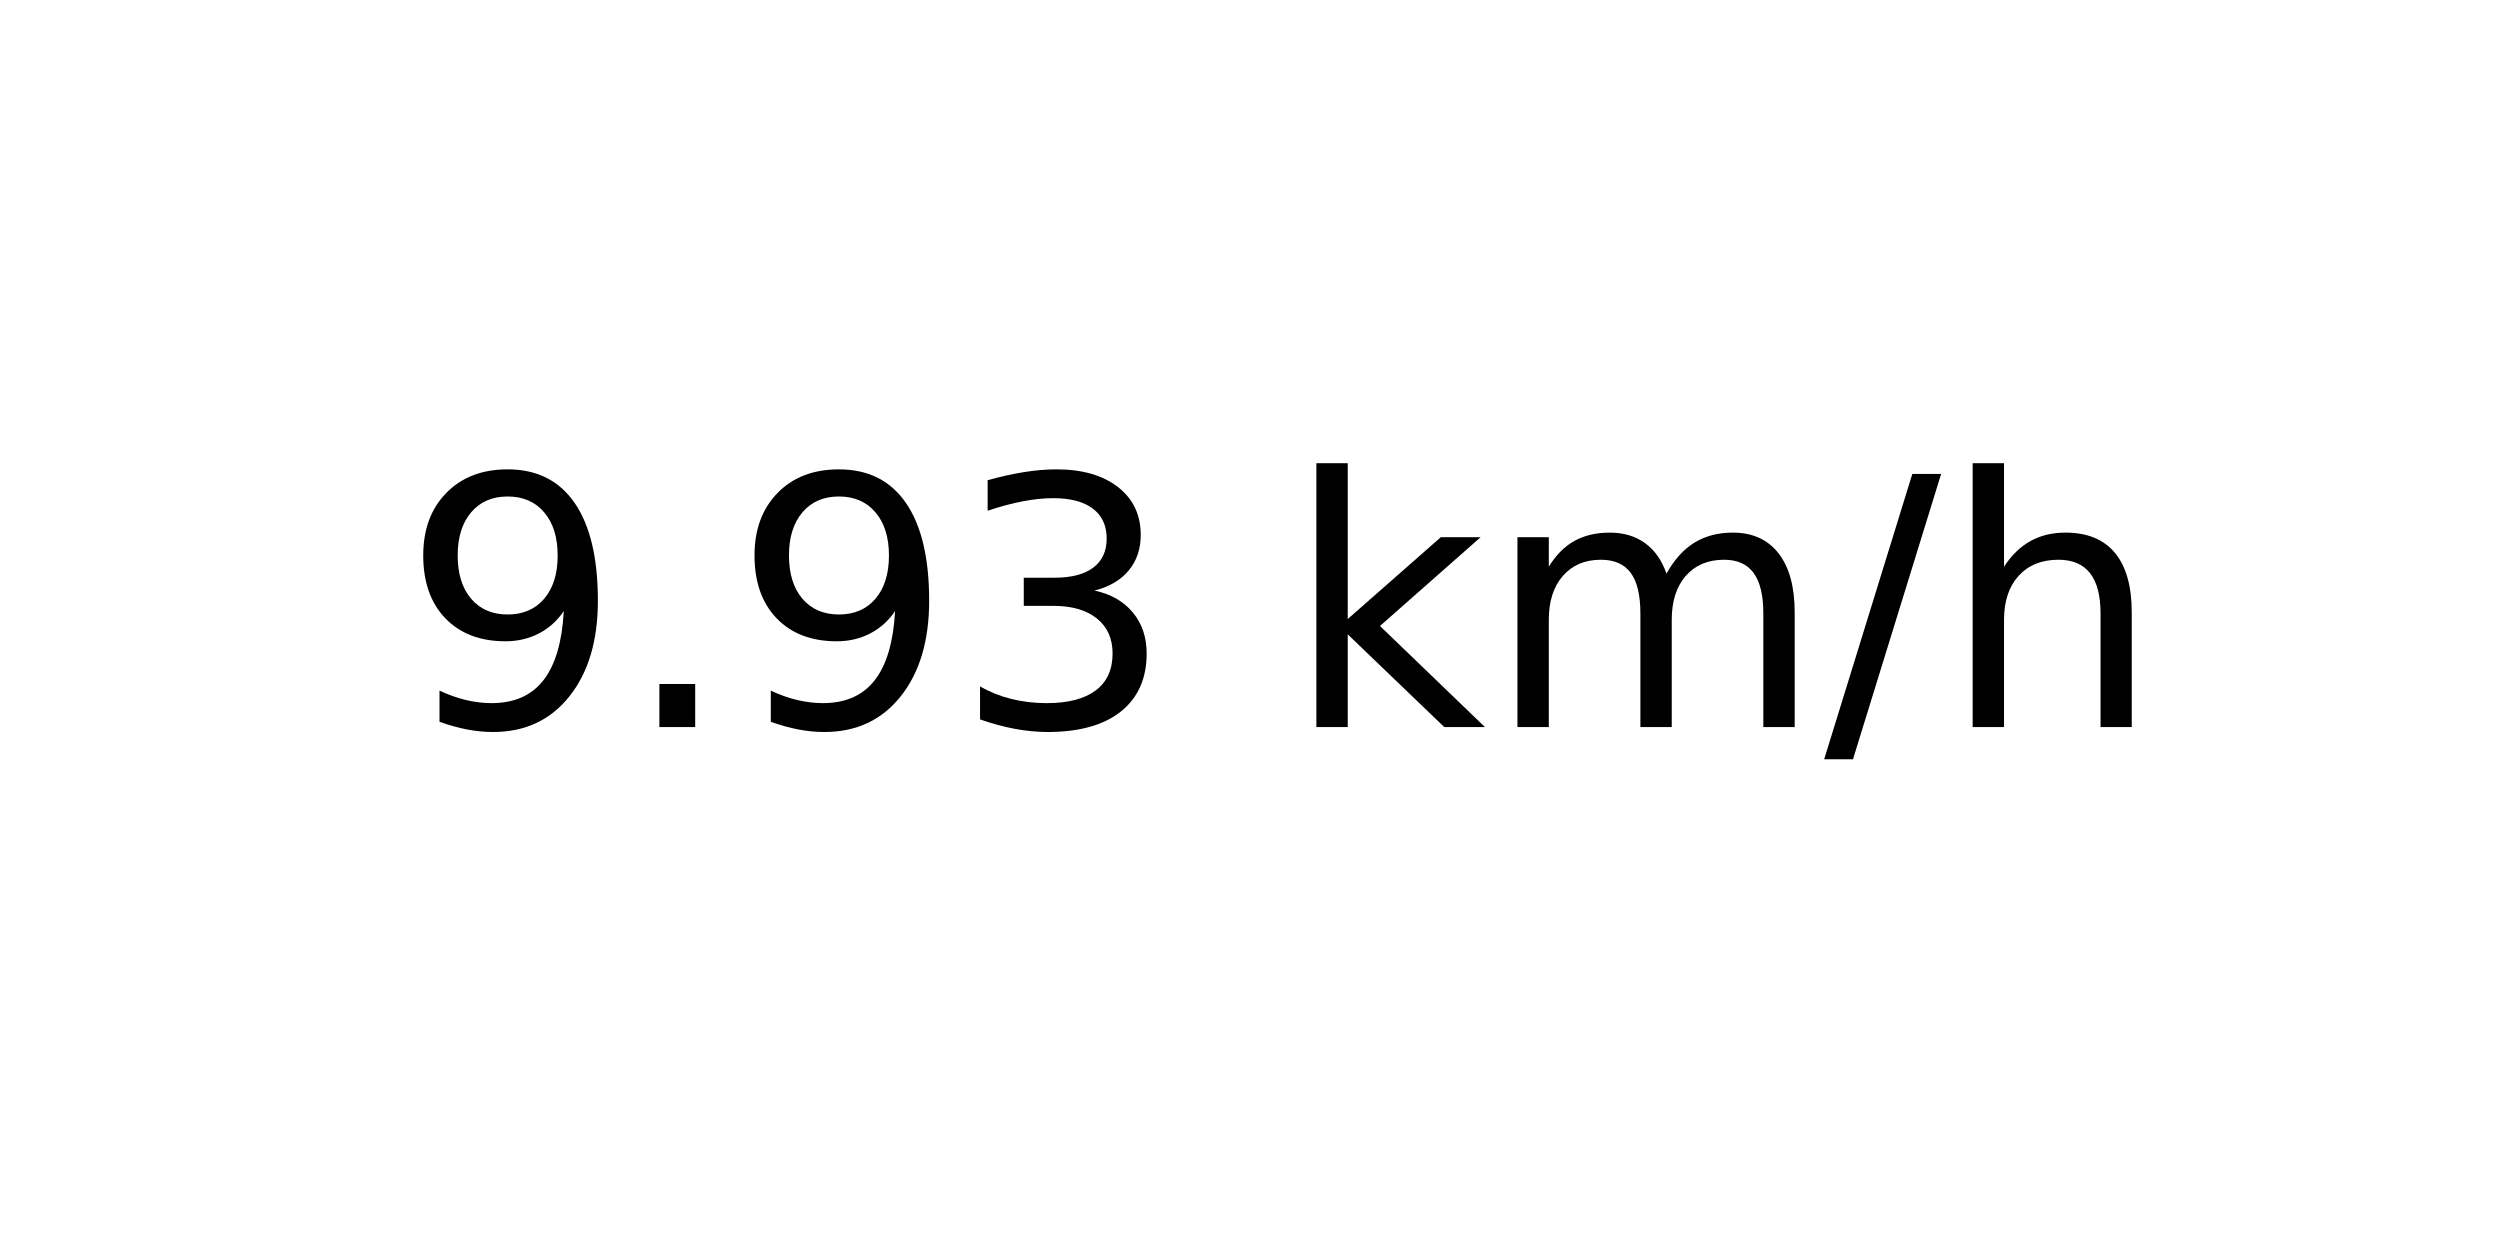
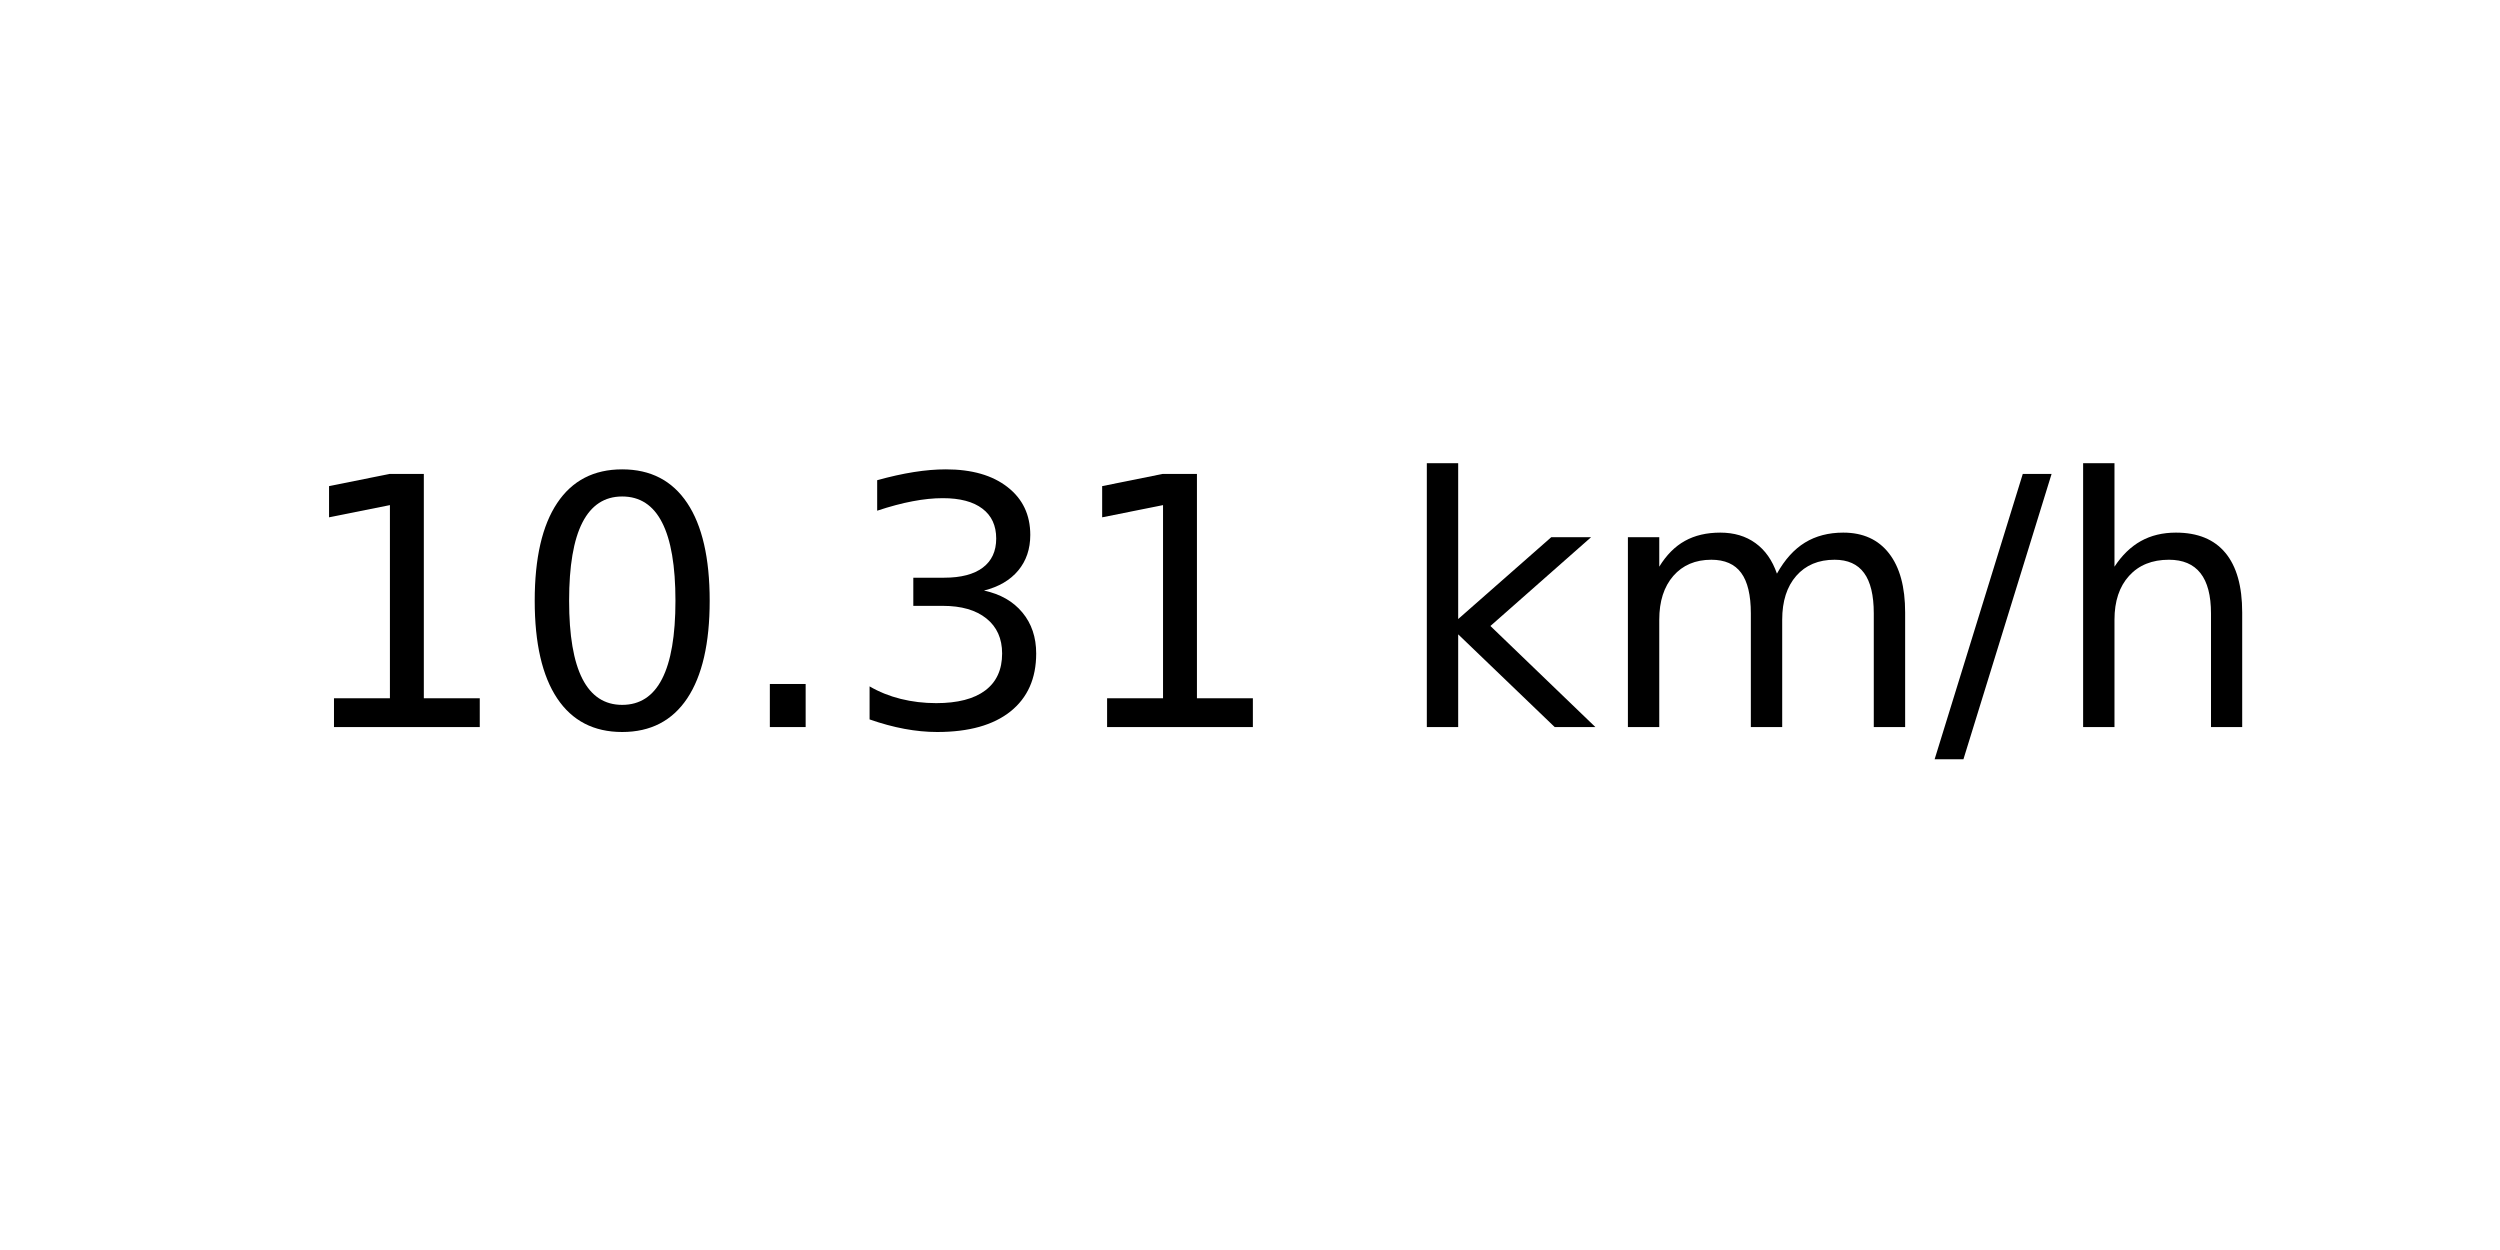
<svg xmlns="http://www.w3.org/2000/svg" xmlns:xlink="http://www.w3.org/1999/xlink" width="72pt" height="36pt" viewBox="0 0 72 36" version="1.1">
  <defs>
    <style type="text/css">*{stroke-linejoin: round; stroke-linecap: butt}</style>
  </defs>
  <g id="figure_1">
    <g id="axes_1">
      <g id="text_1">
-         <g transform="translate(11.55937 20.93937) scale(0.1 -0.1)">
+         <g transform="translate(8.378125 20.93937) scale(0.1 -0.1)">
          <defs>
-             <path id="DejaVuSans-39" d="M 703 97  L 703 672  Q 941 559 1184 500  Q 1428 441 1663 441  Q 2288 441 2617 861  Q 2947 1281 2994 2138  Q 2813 1869 2534 1725  Q 2256 1581 1919 1581  Q 1219 1581 811 2004  Q 403 2428 403 3163  Q 403 3881 828 4315  Q 1253 4750 1959 4750  Q 2769 4750 3195 4129  Q 3622 3509 3622 2328  Q 3622 1225 3098 567  Q 2575 -91 1691 -91  Q 1453 -91 1209 -44  Q 966 3 703 97  z M 1959 2075  Q 2384 2075 2632 2365  Q 2881 2656 2881 3163  Q 2881 3666 2632 3958  Q 2384 4250 1959 4250  Q 1534 4250 1286 3958  Q 1038 3666 1038 3163  Q 1038 2656 1286 2365  Q 1534 2075 1959 2075  z " transform="scale(0.015625)" />
+             <path id="DejaVuSans-31" d="M 794 531  L 1825 531  L 1825 4091  L 703 3866  L 703 4441  L 1819 4666  L 2450 4666  L 2450 531  L 3481 531  L 3481 0  L 794 0  L 794 531  z " transform="scale(0.015625)" />
+             <path id="DejaVuSans-30" d="M 2034 4250  Q 1547 4250 1301 3770  Q 1056 3291 1056 2328  Q 1056 1369 1301 889  Q 1547 409 2034 409  Q 2525 409 2770 889  Q 3016 1369 3016 2328  Q 3016 3291 2770 3770  Q 2525 4250 2034 4250  z M 2034 4750  Q 2819 4750 3233 4129  Q 3647 3509 3647 2328  Q 3647 1150 3233 529  Q 2819 -91 2034 -91  Q 1250 -91 836 529  Q 422 1150 422 2328  Q 422 3509 836 4129  Q 1250 4750 2034 4750  z " transform="scale(0.015625)" />
            <path id="DejaVuSans-2e" d="M 684 794  L 1344 794  L 1344 0  L 684 0  L 684 794  z " transform="scale(0.015625)" />
            <path id="DejaVuSans-33" d="M 2597 2516  Q 3050 2419 3304 2112  Q 3559 1806 3559 1356  Q 3559 666 3084 287  Q 2609 -91 1734 -91  Q 1441 -91 1130 -33  Q 819 25 488 141  L 488 750  Q 750 597 1062 519  Q 1375 441 1716 441  Q 2309 441 2620 675  Q 2931 909 2931 1356  Q 2931 1769 2642 2001  Q 2353 2234 1838 2234  L 1294 2234  L 1294 2753  L 1863 2753  Q 2328 2753 2575 2939  Q 2822 3125 2822 3475  Q 2822 3834 2567 4026  Q 2313 4219 1838 4219  Q 1578 4219 1281 4162  Q 984 4106 628 3988  L 628 4550  Q 988 4650 1302 4700  Q 1616 4750 1894 4750  Q 2613 4750 3031 4423  Q 3450 4097 3450 3541  Q 3450 3153 3228 2886  Q 3006 2619 2597 2516  z " transform="scale(0.015625)" />
            <path id="DejaVuSans-20" transform="scale(0.015625)" />
            <path id="DejaVuSans-6b" d="M 581 4863  L 1159 4863  L 1159 1991  L 2875 3500  L 3609 3500  L 1753 1863  L 3688 0  L 2938 0  L 1159 1709  L 1159 0  L 581 0  L 581 4863  z " transform="scale(0.015625)" />
            <path id="DejaVuSans-6d" d="M 3328 2828  Q 3544 3216 3844 3400  Q 4144 3584 4550 3584  Q 5097 3584 5394 3201  Q 5691 2819 5691 2113  L 5691 0  L 5113 0  L 5113 2094  Q 5113 2597 4934 2840  Q 4756 3084 4391 3084  Q 3944 3084 3684 2787  Q 3425 2491 3425 1978  L 3425 0  L 2847 0  L 2847 2094  Q 2847 2600 2669 2842  Q 2491 3084 2119 3084  Q 1678 3084 1418 2786  Q 1159 2488 1159 1978  L 1159 0  L 581 0  L 581 3500  L 1159 3500  L 1159 2956  Q 1356 3278 1631 3431  Q 1906 3584 2284 3584  Q 2666 3584 2933 3390  Q 3200 3197 3328 2828  z " transform="scale(0.015625)" />
            <path id="DejaVuSans-2f" d="M 1625 4666  L 2156 4666  L 531 -594  L 0 -594  L 1625 4666  z " transform="scale(0.015625)" />
            <path id="DejaVuSans-68" d="M 3513 2113  L 3513 0  L 2938 0  L 2938 2094  Q 2938 2591 2744 2837  Q 2550 3084 2163 3084  Q 1697 3084 1428 2787  Q 1159 2491 1159 1978  L 1159 0  L 581 0  L 581 4863  L 1159 4863  L 1159 2956  Q 1366 3272 1645 3428  Q 1925 3584 2291 3584  Q 2894 3584 3203 3211  Q 3513 2838 3513 2113  z " transform="scale(0.015625)" />
          </defs>
-           <use xlink:href="#DejaVuSans-39" />
-           <use xlink:href="#DejaVuSans-2e" x="63.623" />
-           <use xlink:href="#DejaVuSans-39" x="95.41" />
+           <use xlink:href="#DejaVuSans-31" />
+           <use xlink:href="#DejaVuSans-30" x="63.623" />
+           <use xlink:href="#DejaVuSans-2e" x="127.246" />
          <use xlink:href="#DejaVuSans-33" x="159.033" />
-           <use xlink:href="#DejaVuSans-20" x="222.656" />
-           <use xlink:href="#DejaVuSans-6b" x="254.443" />
-           <use xlink:href="#DejaVuSans-6d" x="312.354" />
-           <use xlink:href="#DejaVuSans-2f" x="409.766" />
-           <use xlink:href="#DejaVuSans-68" x="443.457" />
+           <use xlink:href="#DejaVuSans-31" x="222.656" />
+           <use xlink:href="#DejaVuSans-20" x="286.279" />
+           <use xlink:href="#DejaVuSans-6b" x="318.066" />
+           <use xlink:href="#DejaVuSans-6d" x="375.977" />
+           <use xlink:href="#DejaVuSans-2f" x="473.389" />
+           <use xlink:href="#DejaVuSans-68" x="507.08" />
        </g>
      </g>
    </g>
  </g>
</svg>
